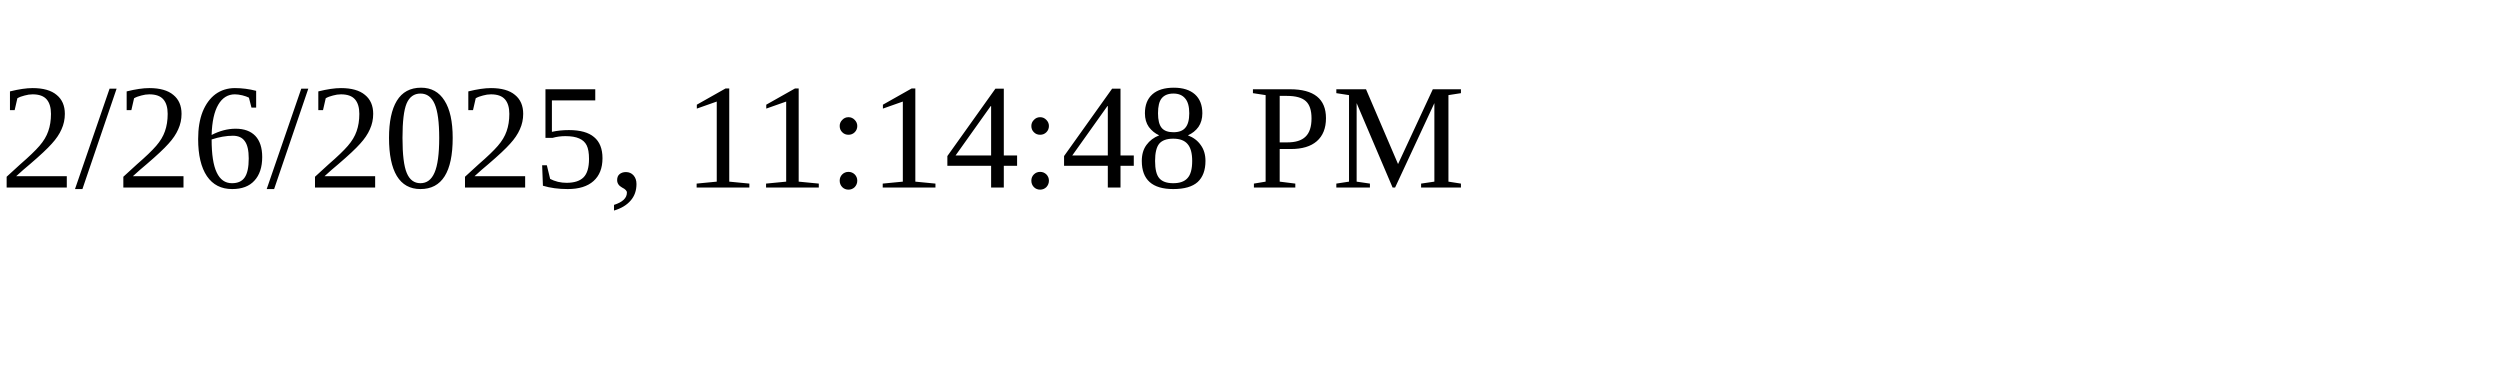
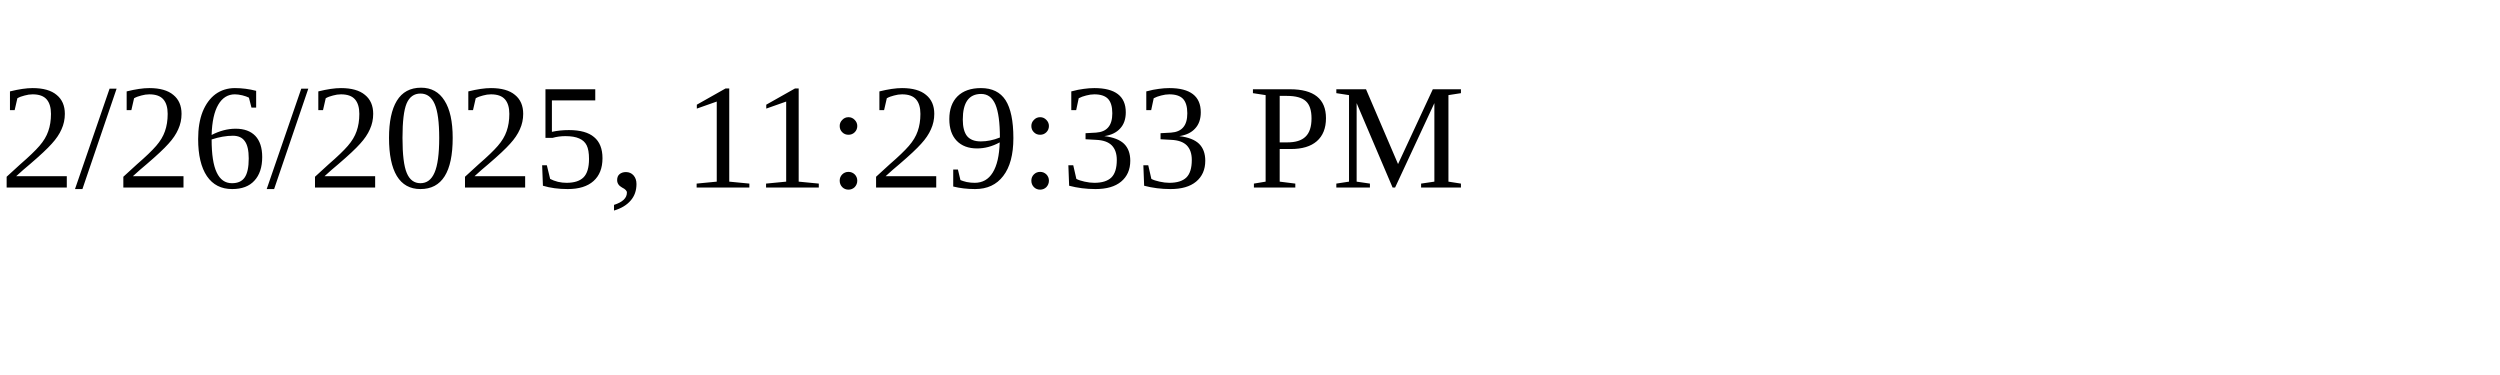
<svg xmlns="http://www.w3.org/2000/svg" height="30" width="200">
-   <text x="0" y="15">2/26/2025, 11:14:48 PM</text>
+   <text x="0" y="15">2/26/2025, 11:29:33 PM</text>
</svg>
